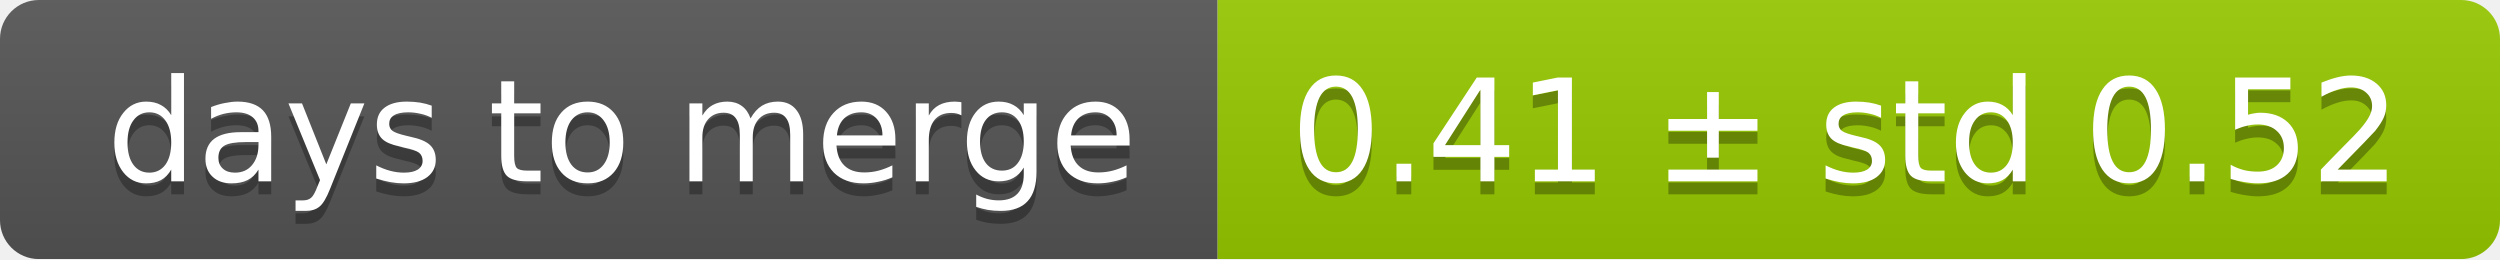
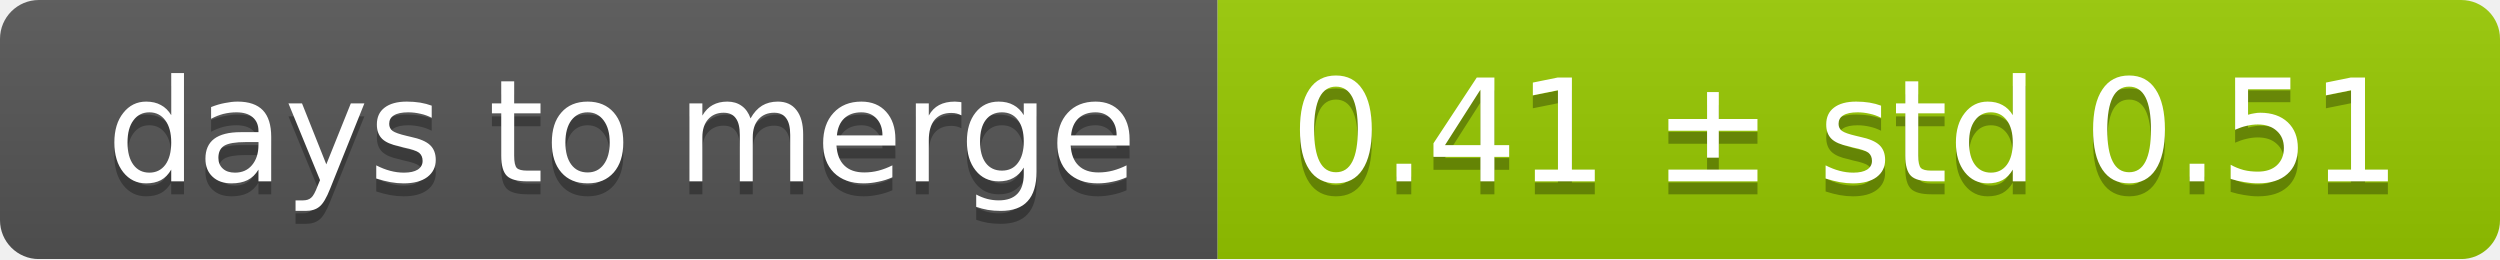
<svg xmlns="http://www.w3.org/2000/svg" width="193" height="20">
  <linearGradient id="smooth" x2="0" y2="100%">
    <stop offset="0" stop-color="#bbb" stop-opacity=".1" />
    <stop offset="1" stop-opacity=".1" />
  </linearGradient>
  <mask id="round">
    <rect width="193" height="20" rx="3" fill="#fff" />
  </mask>
  <g mask="url(#round)">
    <rect width="94" height="20" fill="#555" />
    <rect x="94" width="99" height="20" fill="#97ca00" />
    <rect width="193" height="20" fill="url(#smooth)" />
  </g>
  <g fill="#fff" text-anchor="middle" font-family="DejaVu Sans,Verdana,Geneva,sans-serif" font-size="11">
    <text x="48" y="15" fill="#010101" fill-opacity=".3">days to merge</text>
    <text x="48" y="14">days to merge</text>
-     <text x="142.5" y="15" fill="#010101" fill-opacity=".3">0.41 ± std 0.52</text>
-     <text x="142.5" y="14">0.41 ± std 0.52</text>
+     <text x="142.5" y="15" fill="#010101" fill-opacity=".3">0.41 ± std 0.51</text>
+     <text x="142.5" y="14">0.41 ± std 0.51</text>
  </g>
</svg>
